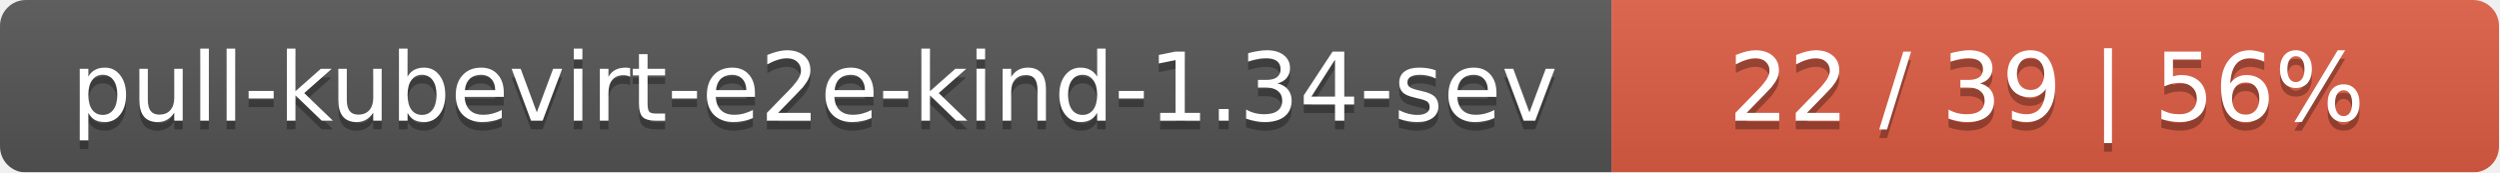
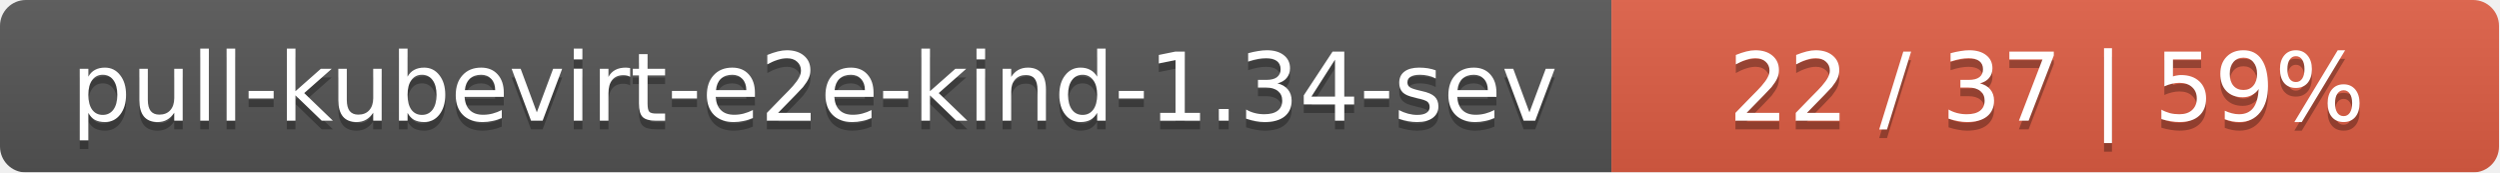
<svg xmlns="http://www.w3.org/2000/svg" width="290" height="20">
  <linearGradient id="smooth" x2="0" y2="100%">
    <stop offset="0" stop-color="#bbb" stop-opacity=".1" />
    <stop offset="1" stop-opacity=".1" />
  </linearGradient>
  <mask id="round">
    <rect width="290" height="20" rx="3" fill="#fff" />
  </mask>
  <g mask="url(#round)">
    <rect width="187" height="20" fill="#555" />
    <rect x="187" width="103" height="20" fill="#e05d44" />
    <rect width="290" height="20" fill="url(#smooth)" />
  </g>
  <g fill="#fff" text-anchor="middle" font-family="DejaVu Sans,Verdana,Geneva,sans-serif" font-size="11">
    <text x="94.5" y="15" fill="#010101" fill-opacity=".3">pull-kubevirt-e2e-kind-1.34-sev</text>
    <text x="94.5" y="14">pull-kubevirt-e2e-kind-1.34-sev</text>
-     <text x="237.5" y="15" fill="#010101" fill-opacity=".3">22 / 39    |    56%</text>
-     <text x="237.5" y="14">22 / 39    |    56%</text>
+     <text x="237.5" y="15" fill="#010101" fill-opacity=".3">22 / 37    |    59%</text>
+     <text x="237.5" y="14">22 / 37    |    59%</text>
  </g>
</svg>
